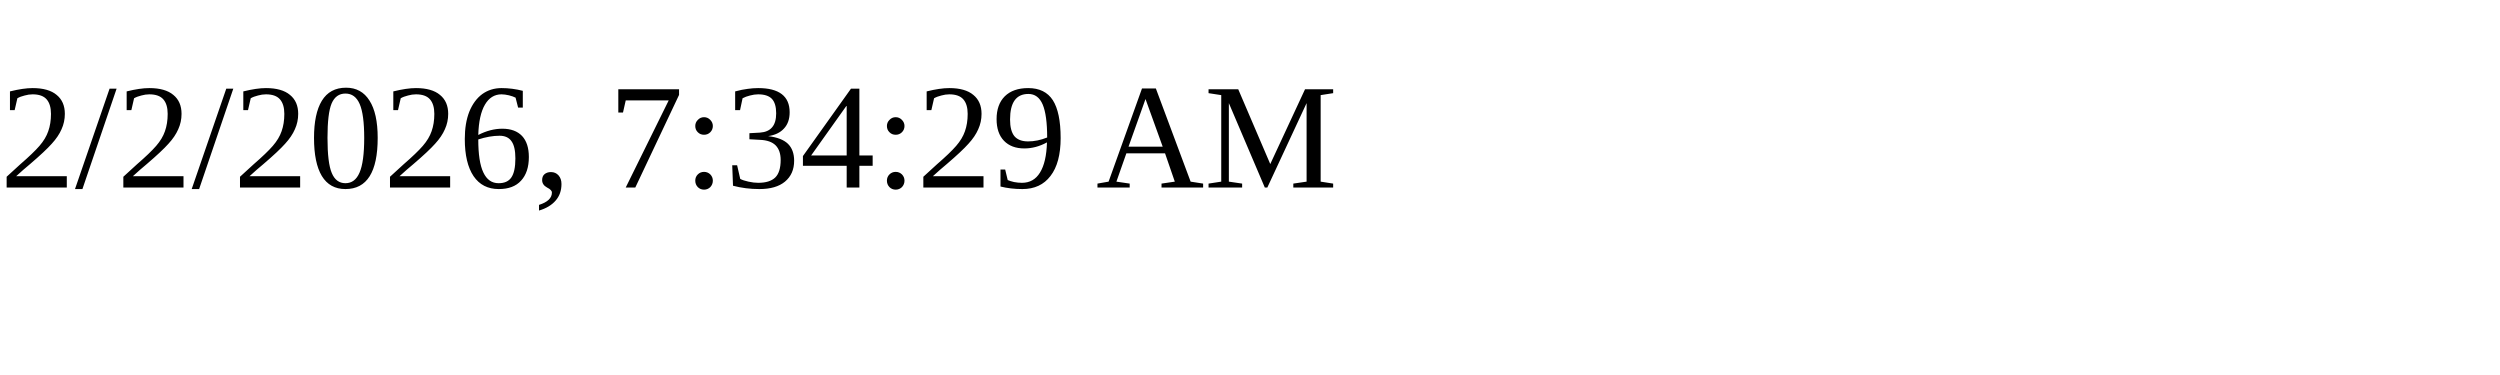
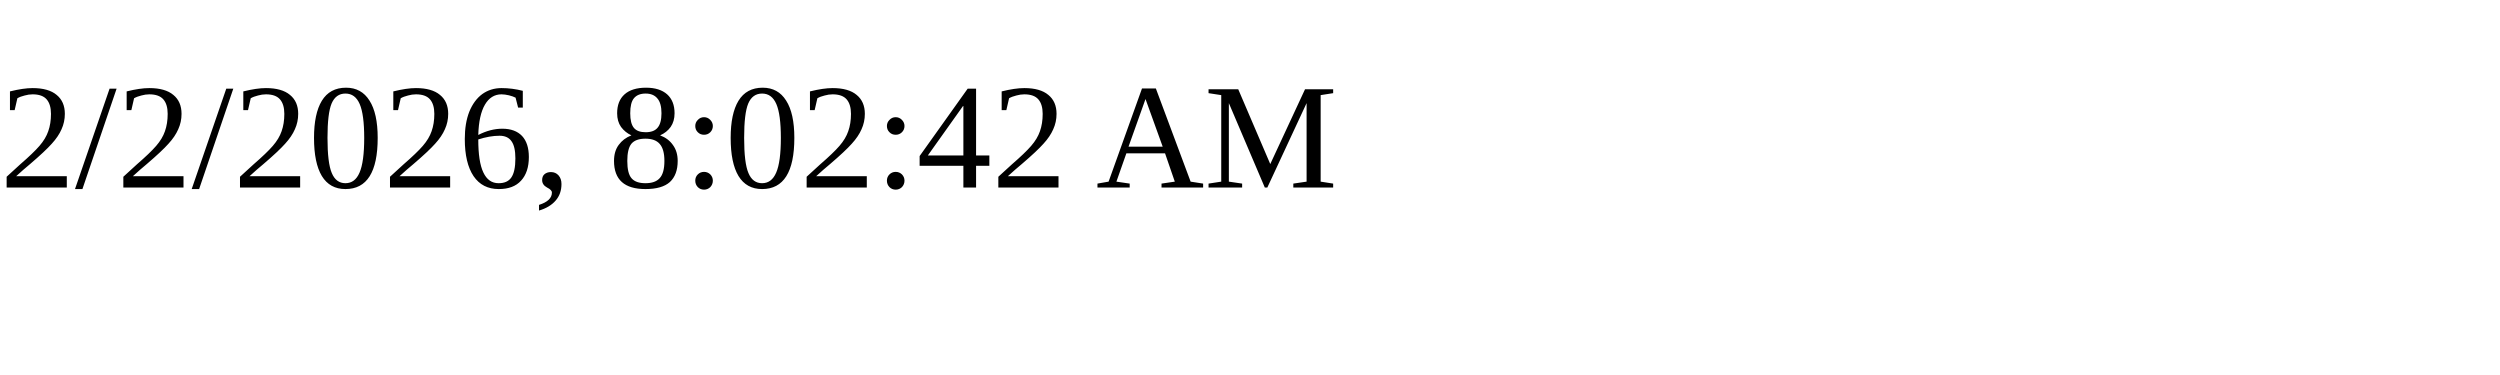
<svg xmlns="http://www.w3.org/2000/svg" height="30" width="200">
-   <text x="0" y="15">2/2/2026, 7:34:29 AM</text>
+   <text x="0" y="15">2/2/2026, 8:02:42 AM</text>
</svg>
